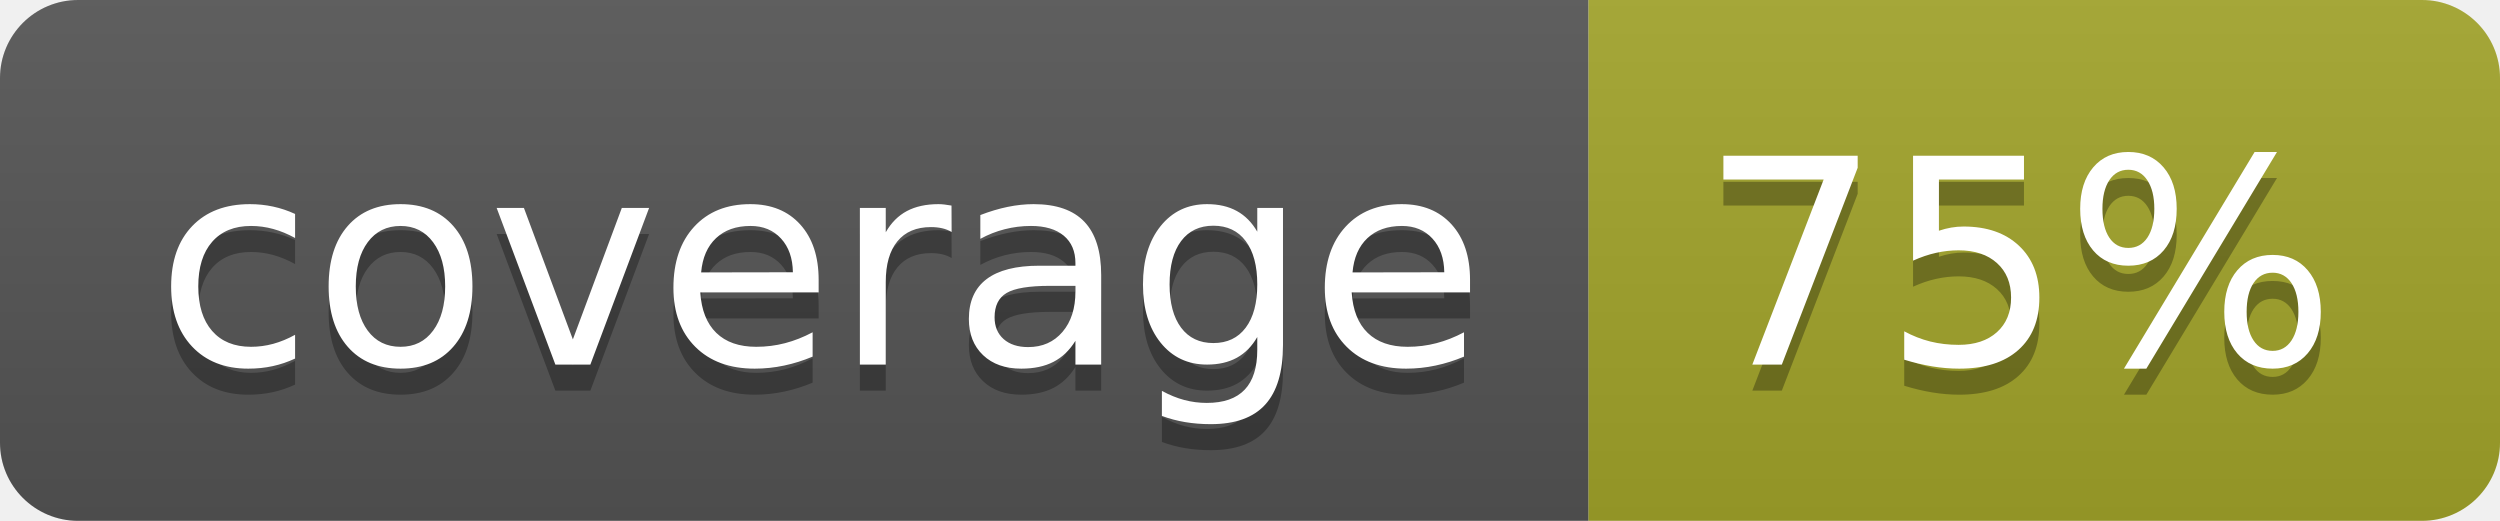
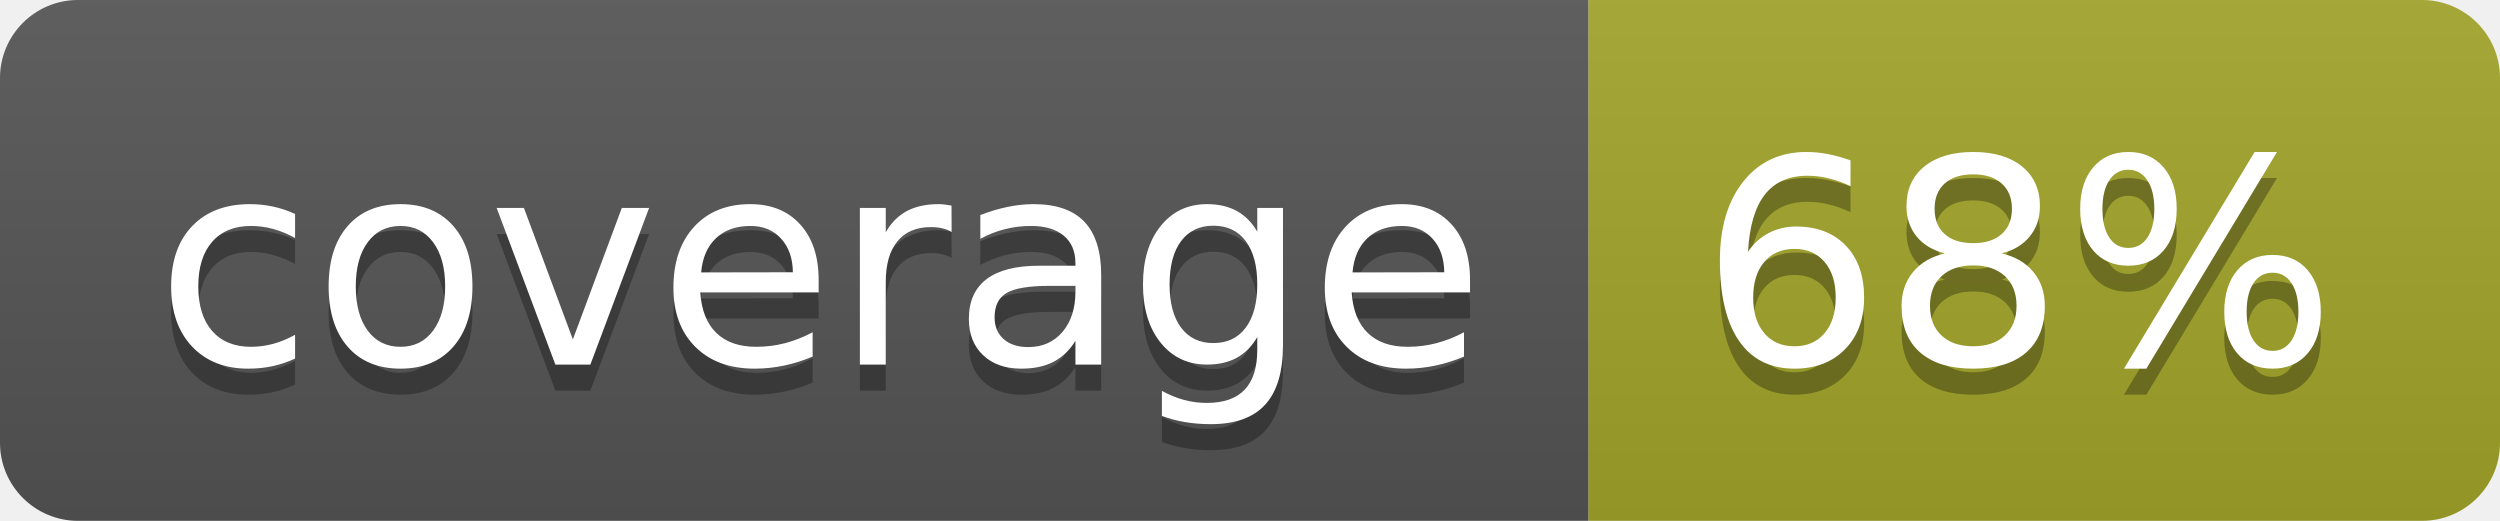
<svg xmlns="http://www.w3.org/2000/svg" width="96" height="20">
  <linearGradient id="b" x2="0" y2="100%">
    <stop offset="0" stop-color="#bbb" stop-opacity=".1" />
    <stop offset="1" stop-opacity=".1" />
  </linearGradient>
  <clipPath id="a">
    <rect width="96" height="20" rx="3" fill="#fff" />
  </clipPath>
  <g clip-path="url(#a)">
    <path fill="#555" d="M0 0h61v20H0z" />
    <path fill="#A3A52A" d="M61 0h35v20H61z" />
    <path fill="url(#b)" d="M0 0h96v20H0z" />
  </g>
  <g fill="#fff" text-anchor="middle" font-family="DejaVu Sans,Verdana,Geneva,sans-serif" font-size="110">
    <text x="315" y="150" fill="#010101" fill-opacity=".3" transform="scale(.1)" textLength="510">coverage</text>
    <text x="315" y="140" transform="scale(.1)" textLength="510">coverage</text>
-     <text x="775" y="150" fill="#010101" fill-opacity=".3" transform="scale(.1)" textLength="250">75%</text>
-     <text x="775" y="140" transform="scale(.1)" textLength="250">75%</text>
+     <text x="775" y="150" fill="#010101" fill-opacity=".3" transform="scale(.1)" textLength="250">68%</text>
+     <text x="775" y="140" transform="scale(.1)" textLength="250">68%</text>
  </g>
</svg>
